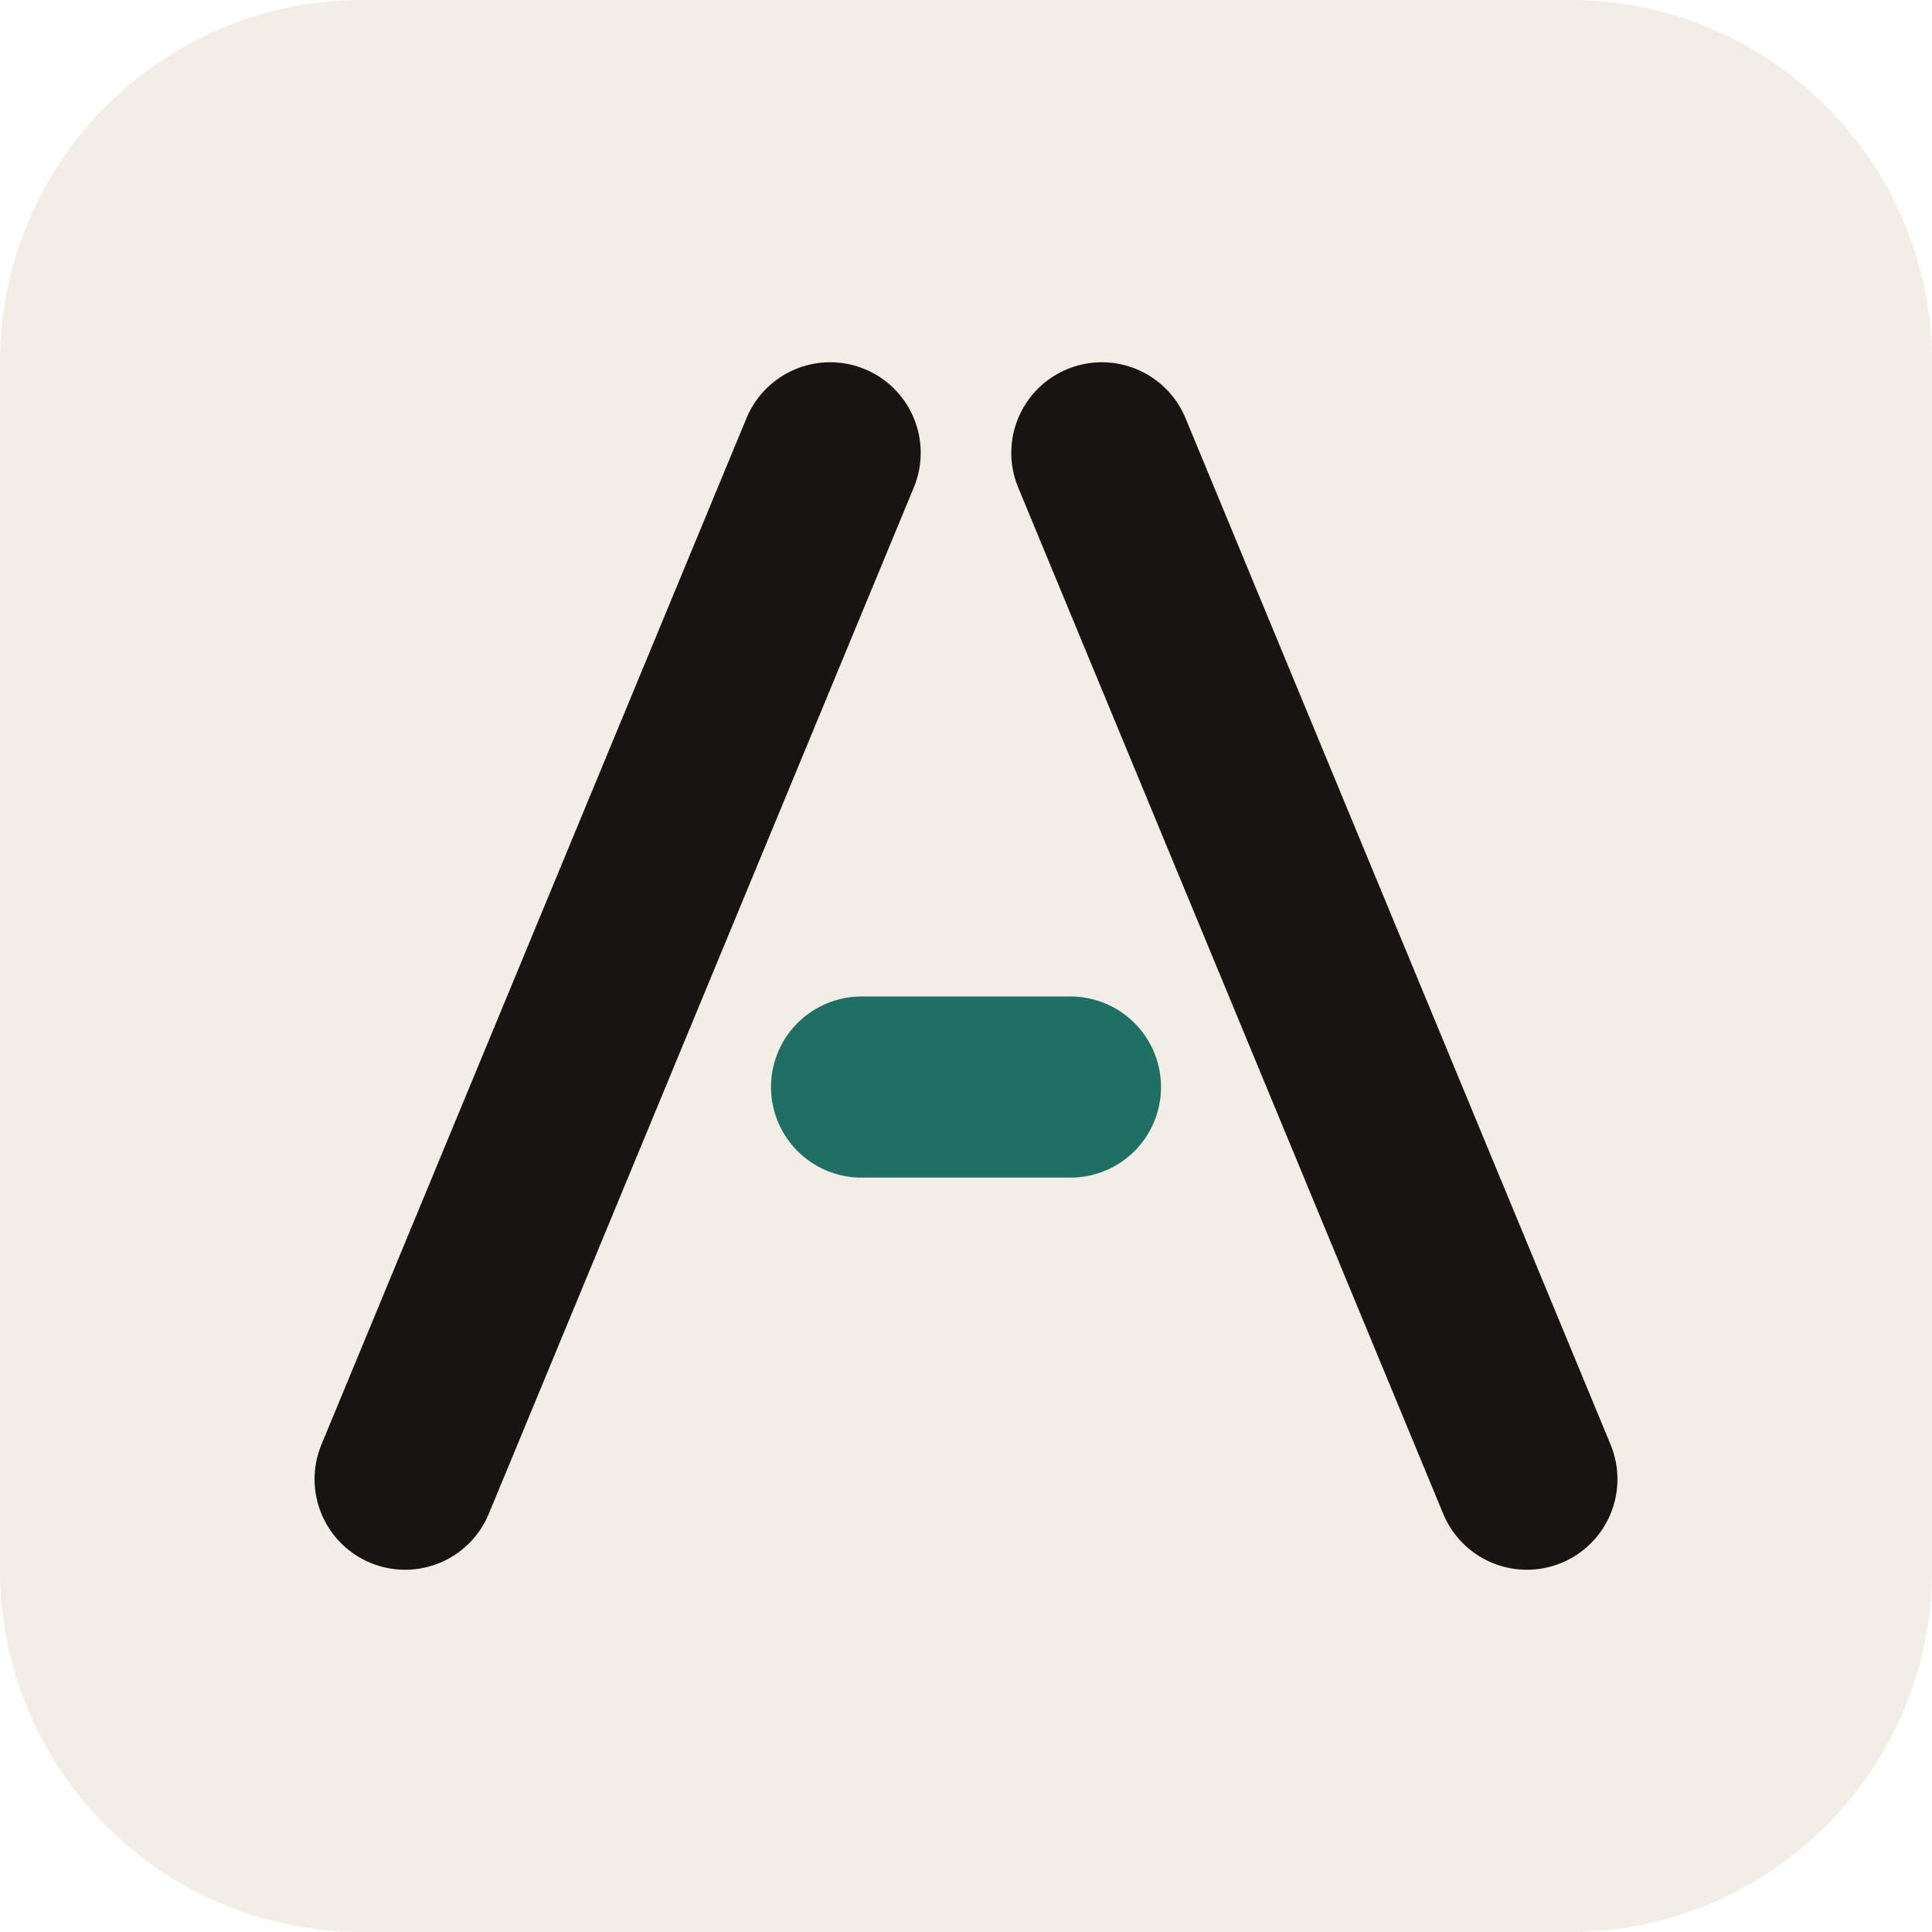
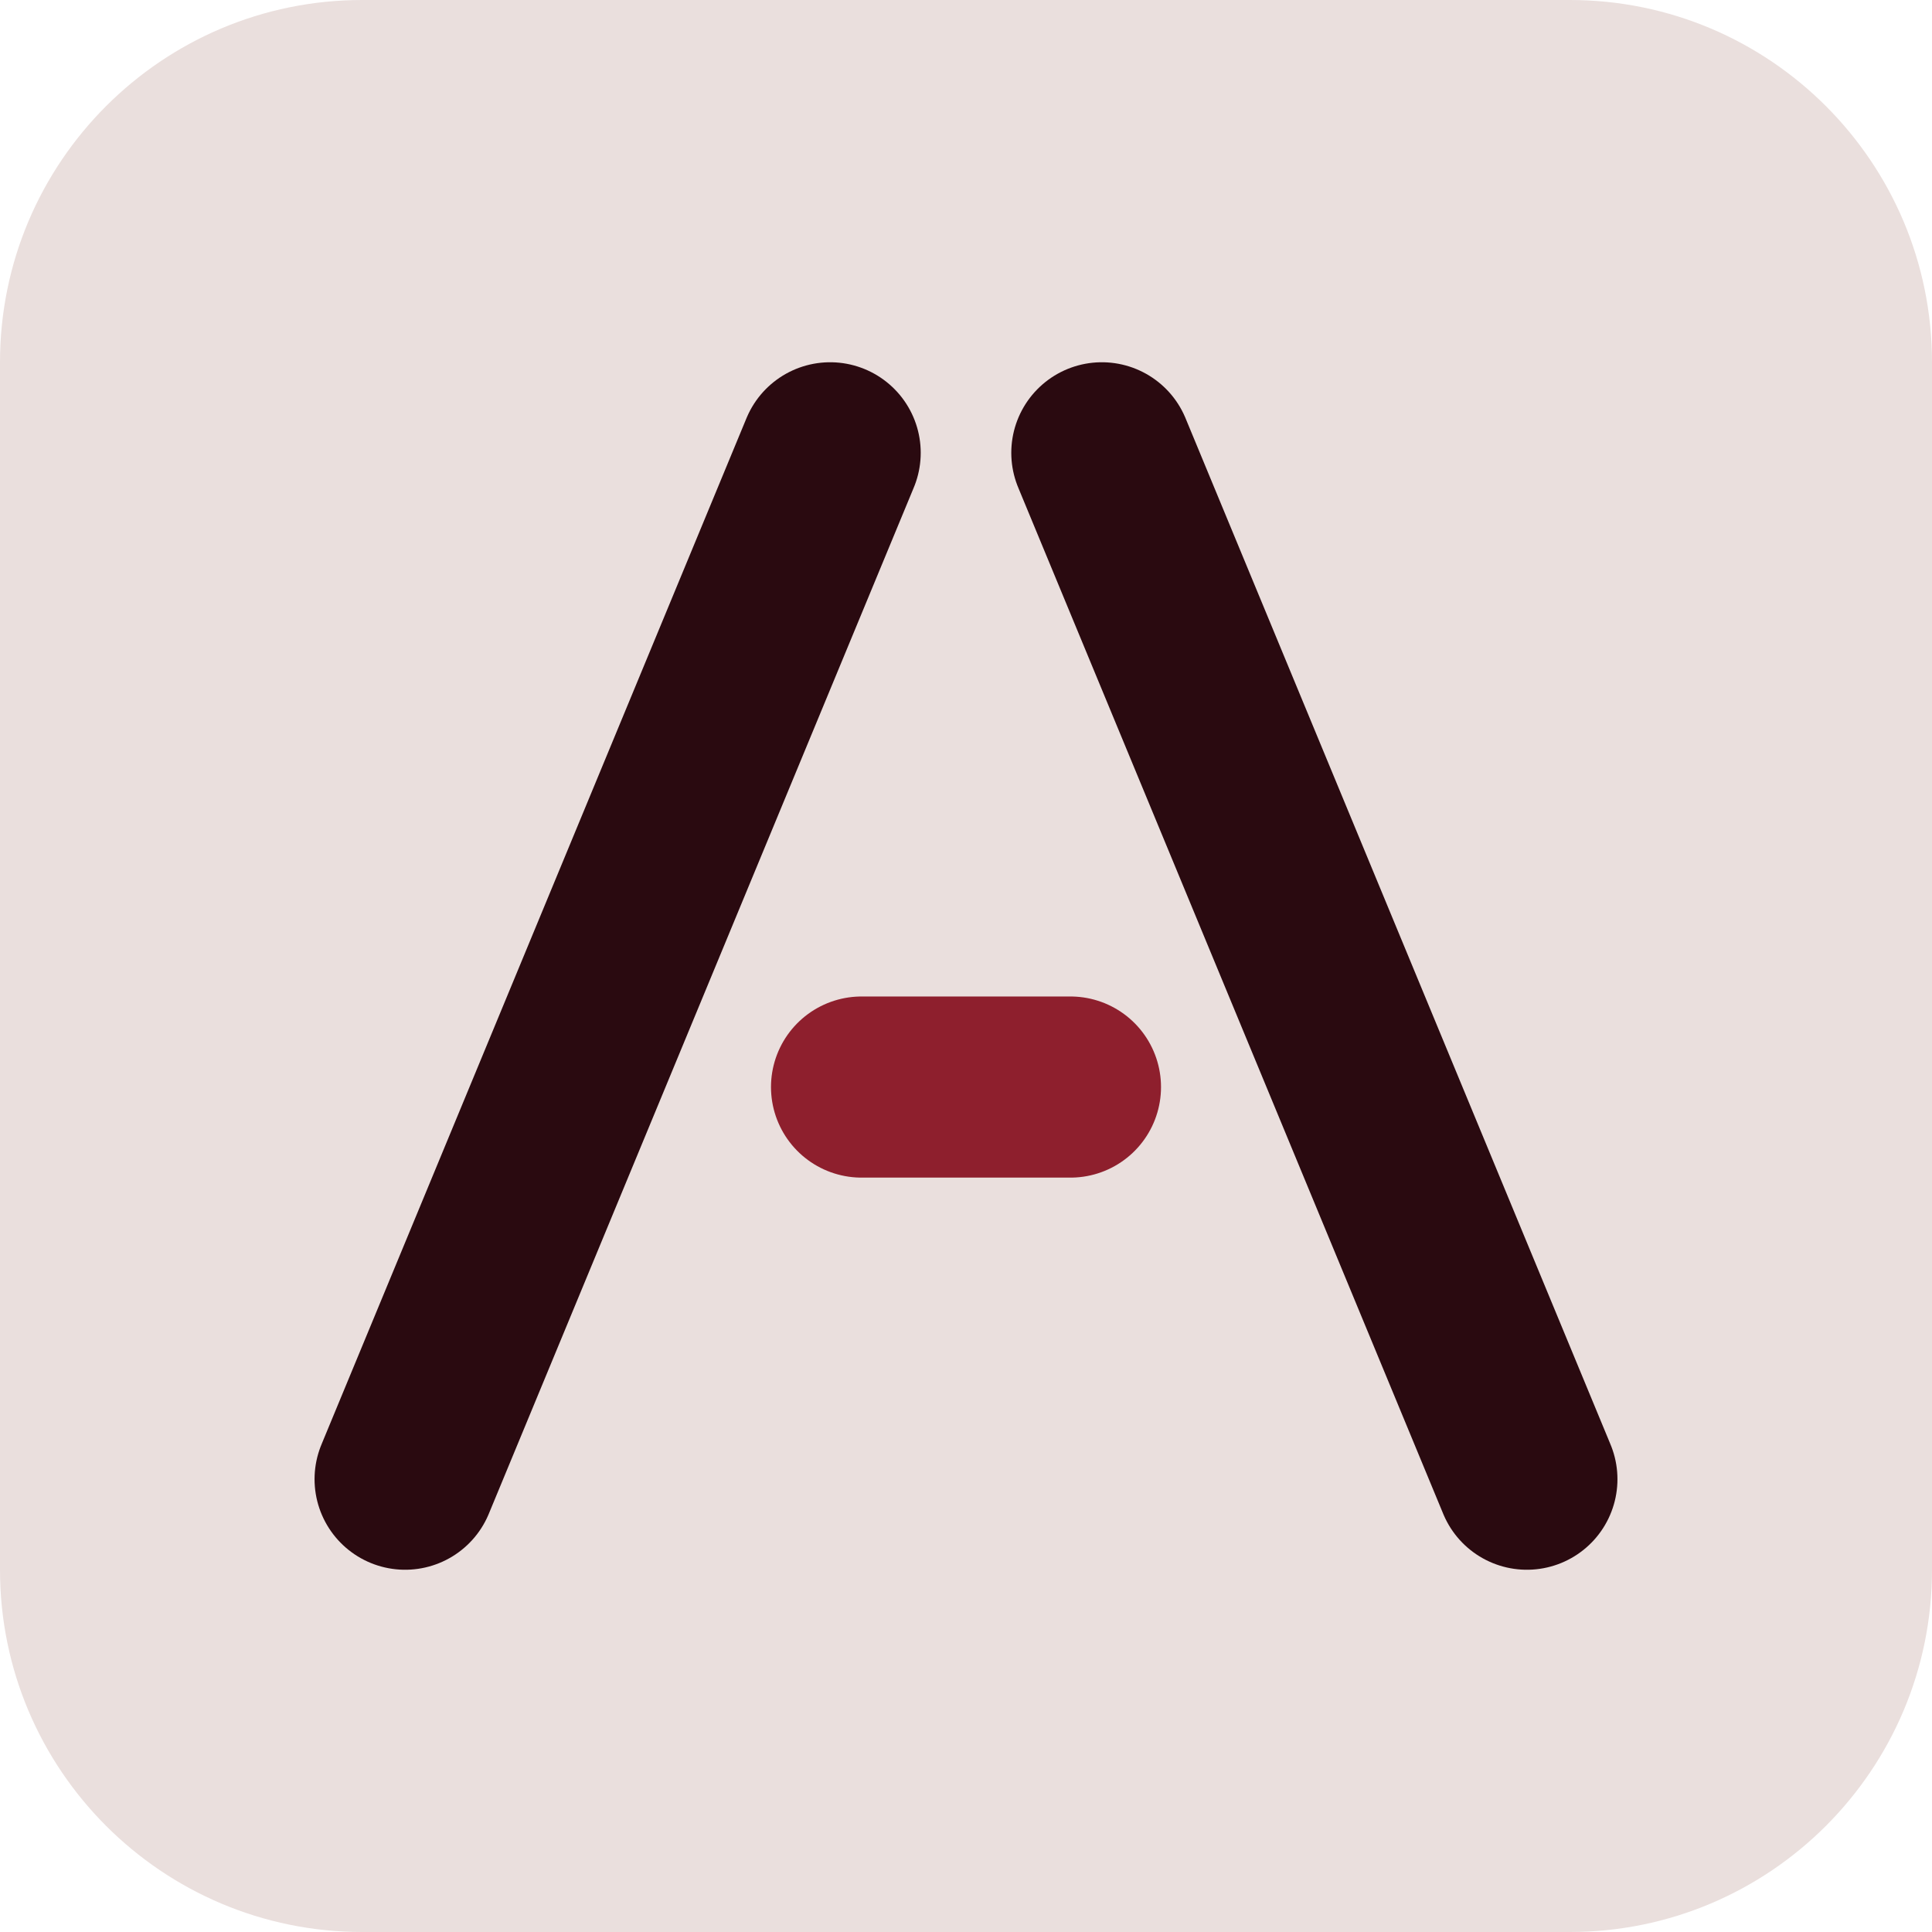
<svg xmlns="http://www.w3.org/2000/svg" viewBox="0 0 64 64" width="512" height="512" role="img" aria-label="Ayşegül Avcı">
-   <rect width="64" height="64" rx="12" fill="#f2eee6" />
+   <rect width="64" height="64" rx="12" fill="#eadfdd" />
  <g fill="none" stroke-linecap="round" stroke-width="6">
-     <path stroke="#171512" d="M13.42 49L27.5 15M36.5 15L50.58 49" />
-     <path stroke="#1f6f64" d="M28.54 36.01L35.46 36.01" />
+     <path stroke="#2a0a10" d="M13.42 49L27.5 15M36.5 15L50.58 49" />
+     <path stroke="#8e1f2d" d="M28.54 36.01L35.46 36.01" />
  </g>
</svg>
